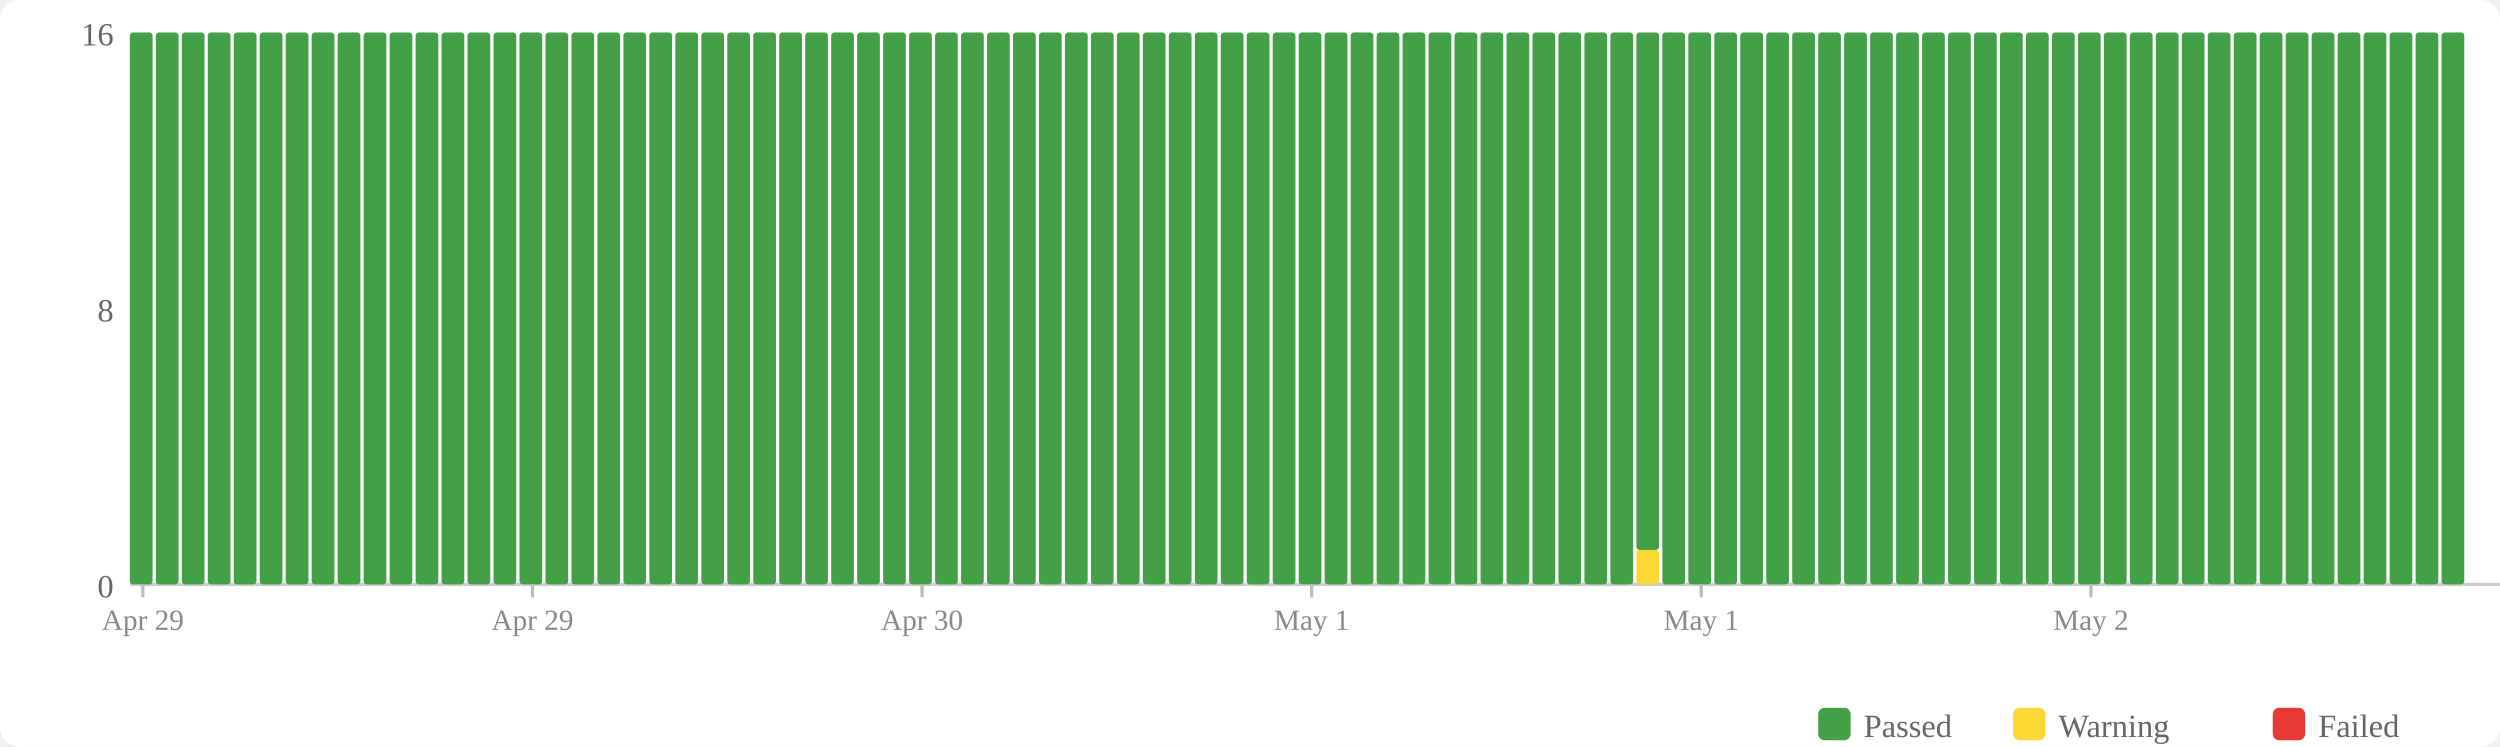
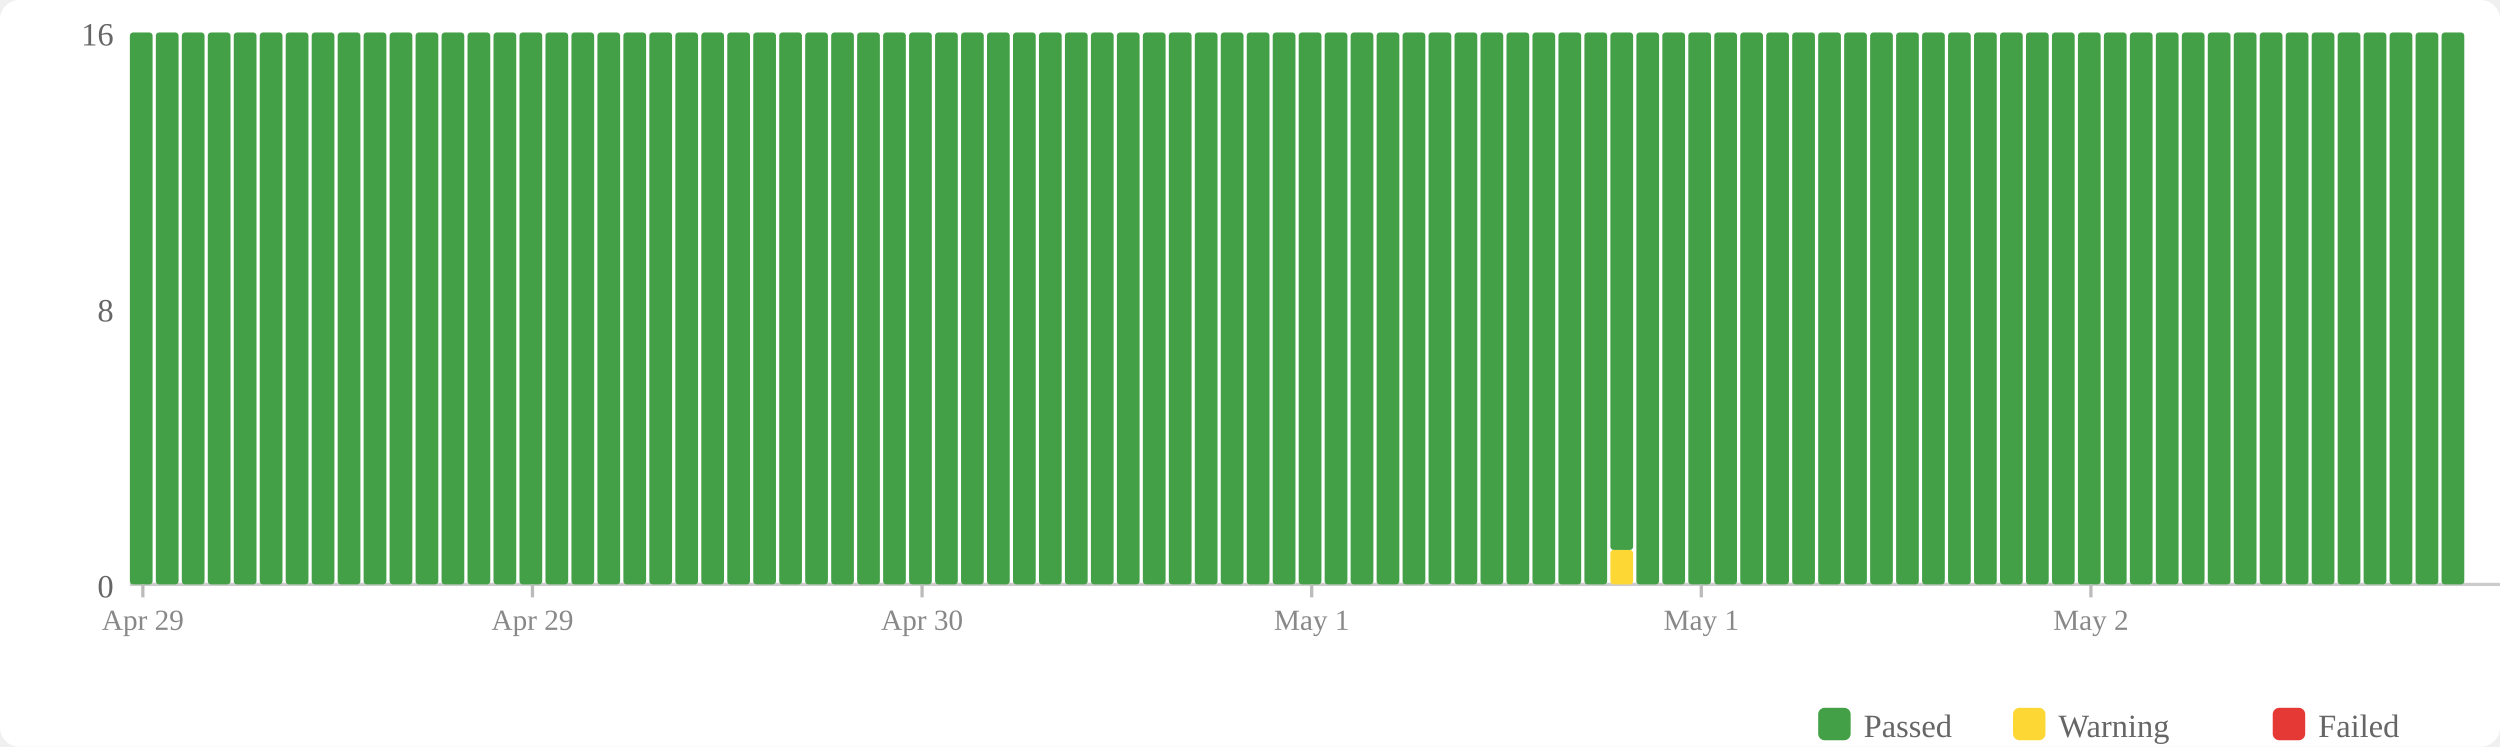
<svg xmlns="http://www.w3.org/2000/svg" width="770" height="230" viewBox="0 0 770 230">
  <rect width="770" height="230" fill="#fff" rx="6" />
  <rect x="560" y="218" width="10" height="10" fill="#43a047" rx="2" />
  <text x="574" y="227" font-size="10" fill="#666">Passed</text>
  <rect x="620" y="218" width="10" height="10" fill="#fdd835" rx="2" />
  <text x="634" y="227" font-size="10" fill="#666">Warning</text>
  <rect x="700" y="218" width="10" height="10" fill="#e53935" rx="2" />
  <text x="714" y="227" font-size="10" fill="#666">Failed</text>
  <text x="35" y="184" text-anchor="end" font-size="10" fill="#666">0</text>
  <text x="35" y="99" text-anchor="end" font-size="10" fill="#666">8</text>
  <text x="35" y="14" text-anchor="end" font-size="10" fill="#666">16</text>
  <line x1="40" y1="180" x2="770" y2="180" stroke="#ccc" stroke-width="1" />
  <rect x="40" y="10" width="7" height="170" fill="#43a047" rx="1" />
  <rect x="48" y="10" width="7" height="170" fill="#43a047" rx="1" />
  <rect x="56" y="10" width="7" height="170" fill="#43a047" rx="1" />
  <rect x="64" y="10" width="7" height="170" fill="#43a047" rx="1" />
  <rect x="72" y="10" width="7" height="170" fill="#43a047" rx="1" />
  <rect x="80" y="10" width="7" height="170" fill="#43a047" rx="1" />
  <rect x="88" y="10" width="7" height="170" fill="#43a047" rx="1" />
  <rect x="96" y="10" width="7" height="170" fill="#43a047" rx="1" />
  <rect x="104" y="10" width="7" height="170" fill="#43a047" rx="1" />
  <rect x="112" y="10" width="7" height="170" fill="#43a047" rx="1" />
  <rect x="120" y="10" width="7" height="170" fill="#43a047" rx="1" />
  <rect x="128" y="10" width="7" height="170" fill="#43a047" rx="1" />
  <rect x="136" y="10" width="7" height="170" fill="#43a047" rx="1" />
  <rect x="144" y="10" width="7" height="170" fill="#43a047" rx="1" />
  <rect x="152" y="10" width="7" height="170" fill="#43a047" rx="1" />
  <rect x="160" y="10" width="7" height="170" fill="#43a047" rx="1" />
  <rect x="168" y="10" width="7" height="170" fill="#43a047" rx="1" />
  <rect x="176" y="10" width="7" height="170" fill="#43a047" rx="1" />
  <rect x="184" y="10" width="7" height="170" fill="#43a047" rx="1" />
  <rect x="192" y="10" width="7" height="170" fill="#43a047" rx="1" />
  <rect x="200" y="10" width="7" height="170" fill="#43a047" rx="1" />
  <rect x="208" y="10" width="7" height="170" fill="#43a047" rx="1" />
  <rect x="216" y="10" width="7" height="170" fill="#43a047" rx="1" />
  <rect x="224" y="10" width="7" height="170" fill="#43a047" rx="1" />
  <rect x="232" y="10" width="7" height="170" fill="#43a047" rx="1" />
  <rect x="240" y="10" width="7" height="170" fill="#43a047" rx="1" />
  <rect x="248" y="10" width="7" height="170" fill="#43a047" rx="1" />
  <rect x="256" y="10" width="7" height="170" fill="#43a047" rx="1" />
  <rect x="264" y="10" width="7" height="170" fill="#43a047" rx="1" />
  <rect x="272" y="10" width="7" height="170" fill="#43a047" rx="1" />
  <rect x="280" y="10" width="7" height="170" fill="#43a047" rx="1" />
  <rect x="288" y="10" width="7" height="170" fill="#43a047" rx="1" />
  <rect x="296" y="10" width="7" height="170" fill="#43a047" rx="1" />
  <rect x="304" y="10" width="7" height="170" fill="#43a047" rx="1" />
  <rect x="312" y="10" width="7" height="170" fill="#43a047" rx="1" />
  <rect x="320" y="10" width="7" height="170" fill="#43a047" rx="1" />
  <rect x="328" y="10" width="7" height="170" fill="#43a047" rx="1" />
  <rect x="336" y="10" width="7" height="170" fill="#43a047" rx="1" />
  <rect x="344" y="10" width="7" height="170" fill="#43a047" rx="1" />
  <rect x="352" y="10" width="7" height="170" fill="#43a047" rx="1" />
  <rect x="360" y="10" width="7" height="170" fill="#43a047" rx="1" />
  <rect x="368" y="10" width="7" height="170" fill="#43a047" rx="1" />
  <rect x="376" y="10" width="7" height="170" fill="#43a047" rx="1" />
  <rect x="384" y="10" width="7" height="170" fill="#43a047" rx="1" />
  <rect x="392" y="10" width="7" height="170" fill="#43a047" rx="1" />
  <rect x="400" y="10" width="7" height="170" fill="#43a047" rx="1" />
  <rect x="408" y="10" width="7" height="170" fill="#43a047" rx="1" />
  <rect x="416" y="10" width="7" height="170" fill="#43a047" rx="1" />
  <rect x="424" y="10" width="7" height="170" fill="#43a047" rx="1" />
  <rect x="432" y="10" width="7" height="170" fill="#43a047" rx="1" />
  <rect x="440" y="10" width="7" height="170" fill="#43a047" rx="1" />
  <rect x="448" y="10" width="7" height="170" fill="#43a047" rx="1" />
  <rect x="456" y="10" width="7" height="170" fill="#43a047" rx="1" />
  <rect x="464" y="10" width="7" height="170" fill="#43a047" rx="1" />
  <rect x="472" y="10" width="7" height="170" fill="#43a047" rx="1" />
  <rect x="480" y="10" width="7" height="170" fill="#43a047" rx="1" />
  <rect x="488" y="10" width="7" height="170" fill="#43a047" rx="1" />
-   <rect x="496" y="10" width="7" height="170" fill="#43a047" rx="1" />
-   <rect x="504" y="169.375" width="7" height="10.625" fill="#fdd835" rx="1" />
-   <rect x="504" y="10" width="7" height="159.375" fill="#43a047" rx="1" />
+   <rect x="496" y="169.375" width="7" height="10.625" fill="#fdd835" rx="1" />
+   <rect x="496" y="10" width="7" height="159.375" fill="#43a047" rx="1" />
+   <rect x="504" y="10" width="7" height="170" fill="#43a047" rx="1" />
  <rect x="512" y="10" width="7" height="170" fill="#43a047" rx="1" />
  <rect x="520" y="10" width="7" height="170" fill="#43a047" rx="1" />
  <rect x="528" y="10" width="7" height="170" fill="#43a047" rx="1" />
  <rect x="536" y="10" width="7" height="170" fill="#43a047" rx="1" />
  <rect x="544" y="10" width="7" height="170" fill="#43a047" rx="1" />
  <rect x="552" y="10" width="7" height="170" fill="#43a047" rx="1" />
  <rect x="560" y="10" width="7" height="170" fill="#43a047" rx="1" />
  <rect x="568" y="10" width="7" height="170" fill="#43a047" rx="1" />
  <rect x="576" y="10" width="7" height="170" fill="#43a047" rx="1" />
  <rect x="584" y="10" width="7" height="170" fill="#43a047" rx="1" />
  <rect x="592" y="10" width="7" height="170" fill="#43a047" rx="1" />
  <rect x="600" y="10" width="7" height="170" fill="#43a047" rx="1" />
  <rect x="608" y="10" width="7" height="170" fill="#43a047" rx="1" />
  <rect x="616" y="10" width="7" height="170" fill="#43a047" rx="1" />
  <rect x="624" y="10" width="7" height="170" fill="#43a047" rx="1" />
  <rect x="632" y="10" width="7" height="170" fill="#43a047" rx="1" />
  <rect x="640" y="10" width="7" height="170" fill="#43a047" rx="1" />
  <rect x="648" y="10" width="7" height="170" fill="#43a047" rx="1" />
  <rect x="656" y="10" width="7" height="170" fill="#43a047" rx="1" />
  <rect x="664" y="10" width="7" height="170" fill="#43a047" rx="1" />
  <rect x="672" y="10" width="7" height="170" fill="#43a047" rx="1" />
  <rect x="680" y="10" width="7" height="170" fill="#43a047" rx="1" />
  <rect x="688" y="10" width="7" height="170" fill="#43a047" rx="1" />
  <rect x="696" y="10" width="7" height="170" fill="#43a047" rx="1" />
  <rect x="704" y="10" width="7" height="170" fill="#43a047" rx="1" />
  <rect x="712" y="10" width="7" height="170" fill="#43a047" rx="1" />
  <rect x="720" y="10" width="7" height="170" fill="#43a047" rx="1" />
  <rect x="728" y="10" width="7" height="170" fill="#43a047" rx="1" />
  <rect x="736" y="10" width="7" height="170" fill="#43a047" rx="1" />
  <rect x="744" y="10" width="7" height="170" fill="#43a047" rx="1" />
  <rect x="752" y="10" width="7" height="170" fill="#43a047" rx="1" />
  <line x1="44.0" y1="180" x2="44.0" y2="184" stroke="#bbb" stroke-width="1" />
  <text x="44.0" y="194" text-anchor="middle" font-size="9" fill="#888">Apr 29</text>
  <line x1="164.0" y1="180" x2="164.0" y2="184" stroke="#bbb" stroke-width="1" />
  <text x="164.0" y="194" text-anchor="middle" font-size="9" fill="#888">Apr 29</text>
  <line x1="284.0" y1="180" x2="284.0" y2="184" stroke="#bbb" stroke-width="1" />
  <text x="284.0" y="194" text-anchor="middle" font-size="9" fill="#888">Apr 30</text>
  <line x1="404.0" y1="180" x2="404.0" y2="184" stroke="#bbb" stroke-width="1" />
  <text x="404.0" y="194" text-anchor="middle" font-size="9" fill="#888">May 1</text>
  <line x1="524.0" y1="180" x2="524.0" y2="184" stroke="#bbb" stroke-width="1" />
  <text x="524.0" y="194" text-anchor="middle" font-size="9" fill="#888">May 1</text>
  <line x1="644.0" y1="180" x2="644.0" y2="184" stroke="#bbb" stroke-width="1" />
  <text x="644.0" y="194" text-anchor="middle" font-size="9" fill="#888">May 2</text>
</svg>
